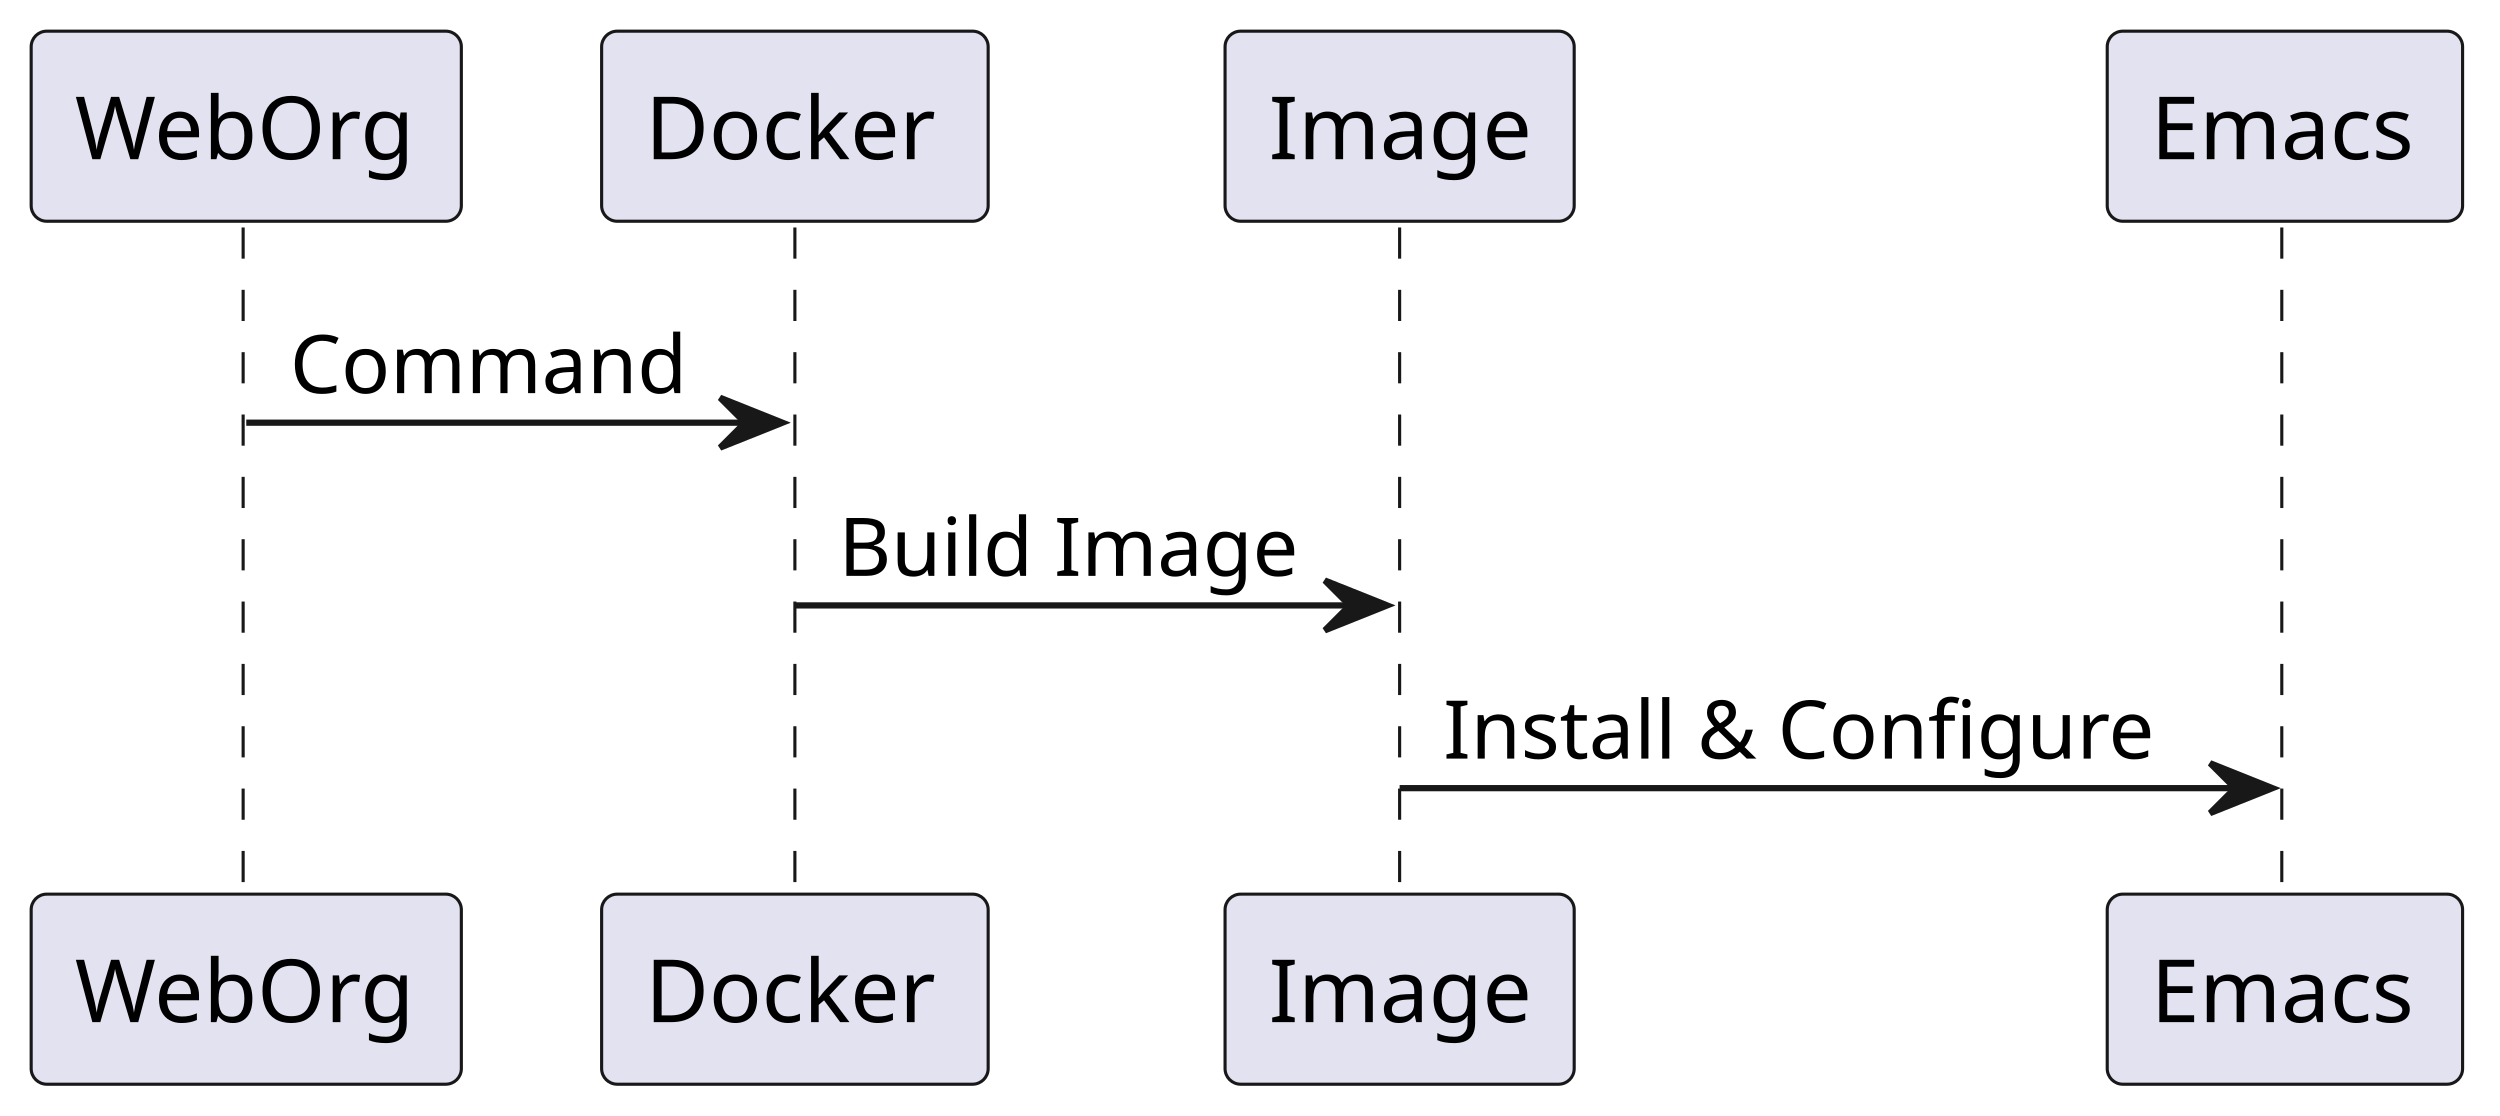
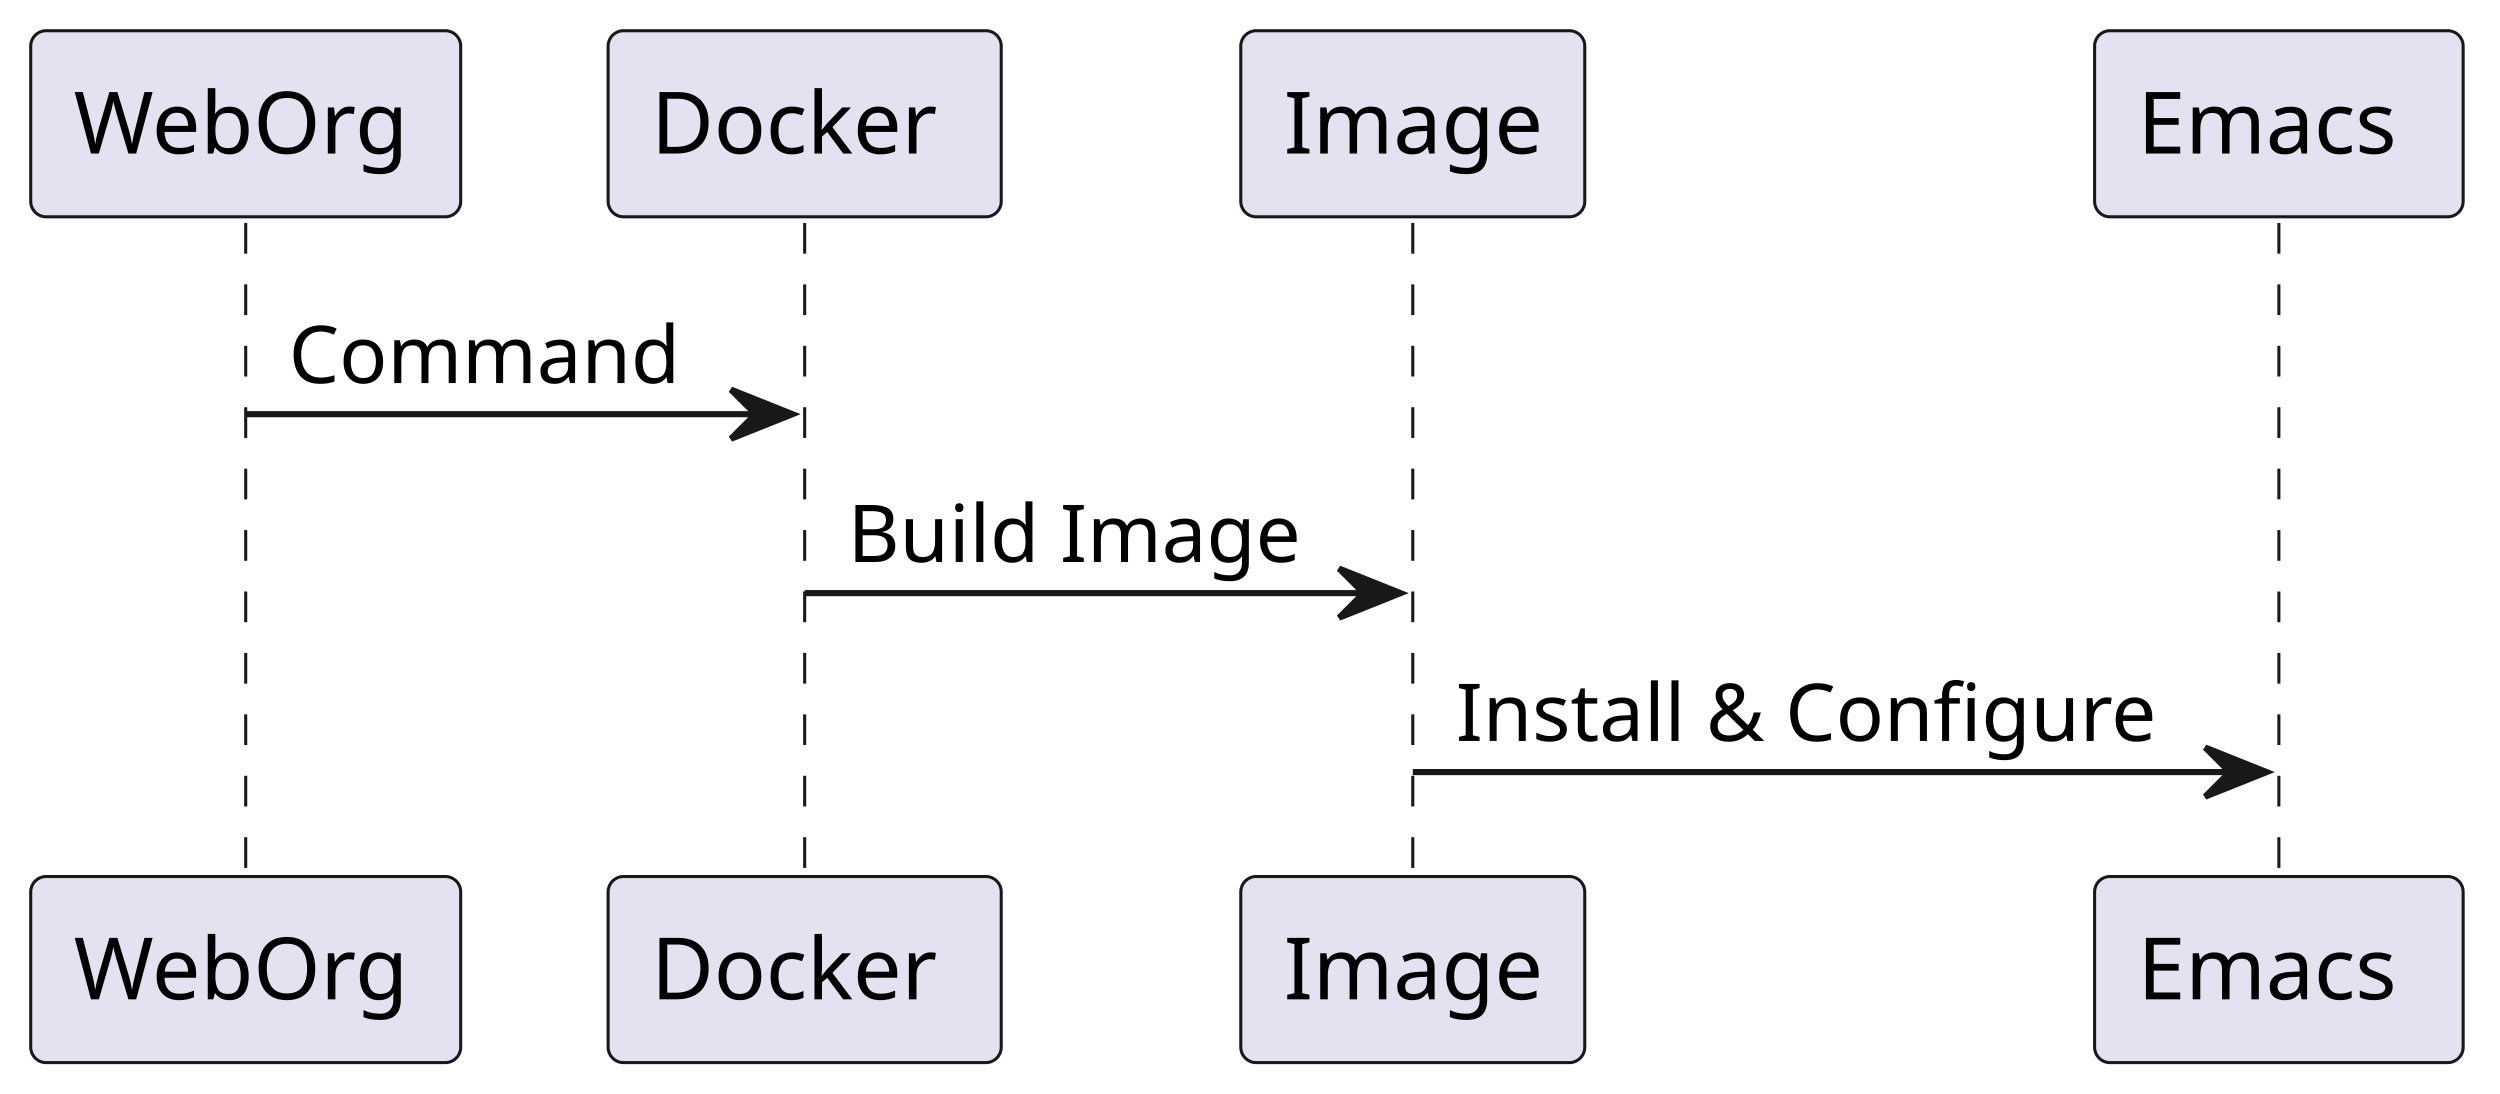
- <svg xmlns="http://www.w3.org/2000/svg" contentStyleType="text/css" height="179px" preserveAspectRatio="none" style="width:401px;height:179px;background:#FFFFFF;" version="1.1" viewBox="0 0 401 179" width="401px" zoomAndPan="magnify">
+ <svg xmlns="http://www.w3.org/2000/svg" contentStyleType="text/css" height="178px" preserveAspectRatio="none" style="width:407px;height:178px;background:#FFFFFF;" version="1.1" viewBox="0 0 407 178" width="407px" zoomAndPan="magnify">
  <defs />
  <g>
-     <line style="stroke:#181818;stroke-width:0.5;stroke-dasharray:5.0,5.0;" x1="39" x2="39" y1="36.488" y2="144.42" />
-     <line style="stroke:#181818;stroke-width:0.5;stroke-dasharray:5.0,5.0;" x1="127.5" x2="127.5" y1="36.488" y2="144.42" />
-     <line style="stroke:#181818;stroke-width:0.5;stroke-dasharray:5.0,5.0;" x1="224.5" x2="224.5" y1="36.488" y2="144.42" />
-     <line style="stroke:#181818;stroke-width:0.5;stroke-dasharray:5.0,5.0;" x1="366" x2="366" y1="36.488" y2="144.42" />
-     <rect fill="#E2E2F0" height="30.488" rx="2.5" ry="2.5" style="stroke:#181818;stroke-width:0.5;" width="69" x="5" y="5" />
-     <text fill="#000000" font-family="sans-serif" font-size="14" lengthAdjust="spacing" textLength="55" x="12" y="25.535">WebOrg</text>
-     <rect fill="#E2E2F0" height="30.488" rx="2.5" ry="2.5" style="stroke:#181818;stroke-width:0.5;" width="69" x="5" y="143.42" />
-     <text fill="#000000" font-family="sans-serif" font-size="14" lengthAdjust="spacing" textLength="55" x="12" y="163.955">WebOrg</text>
-     <rect fill="#E2E2F0" height="30.488" rx="2.5" ry="2.5" style="stroke:#181818;stroke-width:0.5;" width="62" x="96.5" y="5" />
-     <text fill="#000000" font-family="sans-serif" font-size="14" lengthAdjust="spacing" textLength="48" x="103.5" y="25.535">Docker</text>
-     <rect fill="#E2E2F0" height="30.488" rx="2.5" ry="2.5" style="stroke:#181818;stroke-width:0.5;" width="62" x="96.5" y="143.42" />
-     <text fill="#000000" font-family="sans-serif" font-size="14" lengthAdjust="spacing" textLength="48" x="103.5" y="163.955">Docker</text>
-     <rect fill="#E2E2F0" height="30.488" rx="2.5" ry="2.5" style="stroke:#181818;stroke-width:0.5;" width="56" x="196.5" y="5" />
-     <text fill="#000000" font-family="sans-serif" font-size="14" lengthAdjust="spacing" textLength="42" x="203.5" y="25.535">Image</text>
-     <rect fill="#E2E2F0" height="30.488" rx="2.5" ry="2.5" style="stroke:#181818;stroke-width:0.5;" width="56" x="196.5" y="143.42" />
-     <text fill="#000000" font-family="sans-serif" font-size="14" lengthAdjust="spacing" textLength="42" x="203.5" y="163.955">Image</text>
-     <rect fill="#E2E2F0" height="30.488" rx="2.5" ry="2.5" style="stroke:#181818;stroke-width:0.5;" width="57" x="338" y="5" />
-     <text fill="#000000" font-family="sans-serif" font-size="14" lengthAdjust="spacing" textLength="43" x="345" y="25.535">Emacs</text>
-     <rect fill="#E2E2F0" height="30.488" rx="2.5" ry="2.5" style="stroke:#181818;stroke-width:0.5;" width="57" x="338" y="143.42" />
-     <text fill="#000000" font-family="sans-serif" font-size="14" lengthAdjust="spacing" textLength="43" x="345" y="163.955">Emacs</text>
-     <polygon fill="#181818" points="115.5,63.799,125.5,67.799,115.5,71.799,119.5,67.799" style="stroke:#181818;stroke-width:1.0;" />
-     <line style="stroke:#181818;stroke-width:1.0;" x1="39.5" x2="121.5" y1="67.799" y2="67.799" />
-     <text fill="#000000" font-family="sans-serif" font-size="13" lengthAdjust="spacing" textLength="64" x="46.5" y="63.057">Command</text>
-     <polygon fill="#181818" points="212.5,93.109,222.5,97.109,212.5,101.109,216.5,97.109" style="stroke:#181818;stroke-width:1.0;" />
-     <line style="stroke:#181818;stroke-width:1.0;" x1="127.5" x2="218.5" y1="97.109" y2="97.109" />
-     <text fill="#000000" font-family="sans-serif" font-size="13" lengthAdjust="spacing" textLength="73" x="134.5" y="92.367">Build Image</text>
-     <polygon fill="#181818" points="354.5,122.42,364.5,126.42,354.5,130.42,358.5,126.42" style="stroke:#181818;stroke-width:1.0;" />
-     <line style="stroke:#181818;stroke-width:1.0;" x1="224.5" x2="360.5" y1="126.42" y2="126.42" />
-     <text fill="#000000" font-family="sans-serif" font-size="13" lengthAdjust="spacing" textLength="118" x="231.5" y="121.678">Install &amp; Configure</text>
+     <line style="stroke:#181818;stroke-width:0.5;stroke-dasharray:5.0,5.0;" x1="40" x2="40" y1="36.297" y2="143.695" />
+     <line style="stroke:#181818;stroke-width:0.5;stroke-dasharray:5.0,5.0;" x1="131" x2="131" y1="36.297" y2="143.695" />
+     <line style="stroke:#181818;stroke-width:0.5;stroke-dasharray:5.0,5.0;" x1="230" x2="230" y1="36.297" y2="143.695" />
+     <line style="stroke:#181818;stroke-width:0.5;stroke-dasharray:5.0,5.0;" x1="371" x2="371" y1="36.297" y2="143.695" />
+     <rect fill="#E2E2F0" height="30.297" rx="2.5" ry="2.5" style="stroke:#181818;stroke-width:0.5;" width="70" x="5" y="5" />
+     <text fill="#000000" font-family="sans-serif" font-size="14" lengthAdjust="spacing" textLength="56" x="12" y="24.995">WebOrg</text>
+     <rect fill="#E2E2F0" height="30.297" rx="2.5" ry="2.5" style="stroke:#181818;stroke-width:0.5;" width="70" x="5" y="142.695" />
+     <text fill="#000000" font-family="sans-serif" font-size="14" lengthAdjust="spacing" textLength="56" x="12" y="162.69">WebOrg</text>
+     <rect fill="#E2E2F0" height="30.297" rx="2.5" ry="2.5" style="stroke:#181818;stroke-width:0.5;" width="64" x="99" y="5" />
+     <text fill="#000000" font-family="sans-serif" font-size="14" lengthAdjust="spacing" textLength="50" x="106" y="24.995">Docker</text>
+     <rect fill="#E2E2F0" height="30.297" rx="2.5" ry="2.5" style="stroke:#181818;stroke-width:0.5;" width="64" x="99" y="142.695" />
+     <text fill="#000000" font-family="sans-serif" font-size="14" lengthAdjust="spacing" textLength="50" x="106" y="162.69">Docker</text>
+     <rect fill="#E2E2F0" height="30.297" rx="2.5" ry="2.5" style="stroke:#181818;stroke-width:0.5;" width="56" x="202" y="5" />
+     <text fill="#000000" font-family="sans-serif" font-size="14" lengthAdjust="spacing" textLength="42" x="209" y="24.995">Image</text>
+     <rect fill="#E2E2F0" height="30.297" rx="2.5" ry="2.5" style="stroke:#181818;stroke-width:0.5;" width="56" x="202" y="142.695" />
+     <text fill="#000000" font-family="sans-serif" font-size="14" lengthAdjust="spacing" textLength="42" x="209" y="162.69">Image</text>
+     <rect fill="#E2E2F0" height="30.297" rx="2.5" ry="2.5" style="stroke:#181818;stroke-width:0.5;" width="60" x="341" y="5" />
+     <text fill="#000000" font-family="sans-serif" font-size="14" lengthAdjust="spacing" textLength="46" x="348" y="24.995">Emacs</text>
+     <rect fill="#E2E2F0" height="30.297" rx="2.5" ry="2.5" style="stroke:#181818;stroke-width:0.5;" width="60" x="341" y="142.695" />
+     <text fill="#000000" font-family="sans-serif" font-size="14" lengthAdjust="spacing" textLength="46" x="348" y="162.69">Emacs</text>
+     <polygon fill="#181818" points="119,63.43,129,67.43,119,71.43,123,67.43" style="stroke:#181818;stroke-width:1.0;" />
+     <line style="stroke:#181818;stroke-width:1.0;" x1="40" x2="125" y1="67.43" y2="67.43" />
+     <text fill="#000000" font-family="sans-serif" font-size="13" lengthAdjust="spacing" textLength="67" x="47" y="62.364">Command</text>
+     <polygon fill="#181818" points="218,92.562,228,96.562,218,100.562,222,96.562" style="stroke:#181818;stroke-width:1.0;" />
+     <line style="stroke:#181818;stroke-width:1.0;" x1="131" x2="224" y1="96.562" y2="96.562" />
+     <text fill="#000000" font-family="sans-serif" font-size="13" lengthAdjust="spacing" textLength="75" x="138" y="91.497">Build Image</text>
+     <polygon fill="#181818" points="359,121.695,369,125.695,359,129.695,363,125.695" style="stroke:#181818;stroke-width:1.0;" />
+     <line style="stroke:#181818;stroke-width:1.0;" x1="230" x2="365" y1="125.695" y2="125.695" />
+     <text fill="#000000" font-family="sans-serif" font-size="13" lengthAdjust="spacing" textLength="117" x="237" y="120.629">Install &amp; Configure</text>
  </g>
</svg>
